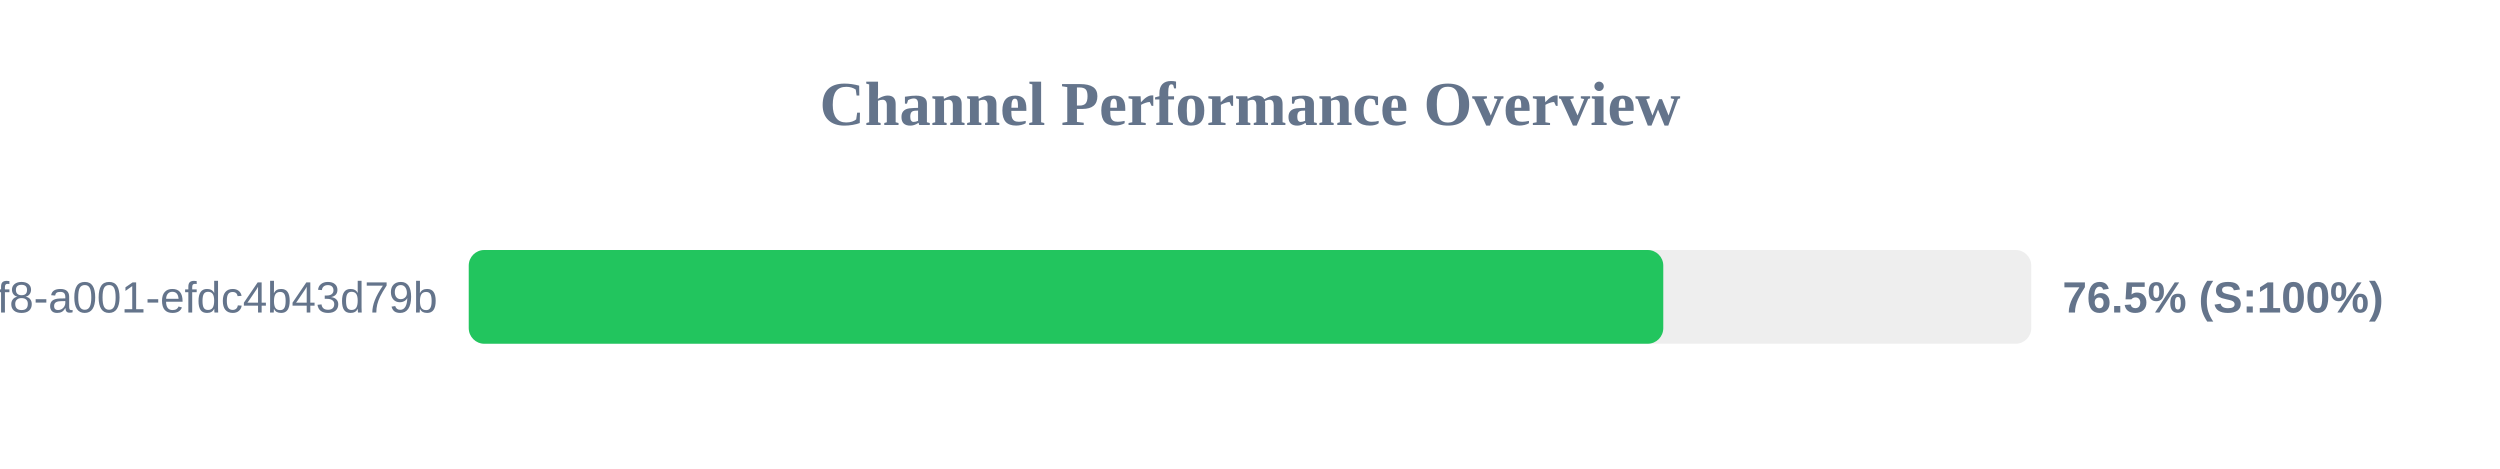
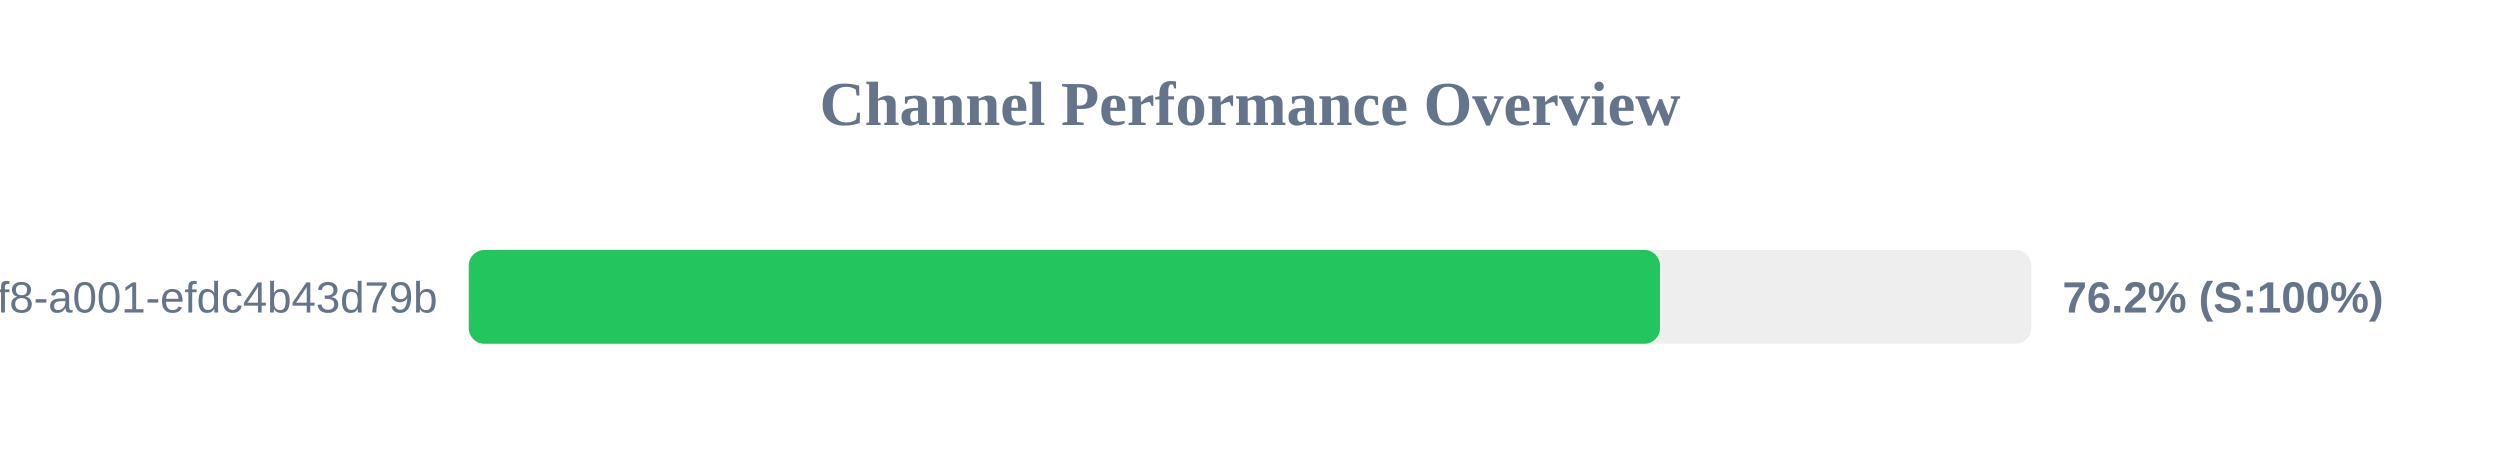
<svg xmlns="http://www.w3.org/2000/svg" width="800" height="150" version="1.1">
  <style>
        .row { font: 14px Arial; fill: #64748b; }
        .score { font: bold 14px Arial; fill: #64748b; }
    </style>
  <text x="400" y="40" text-anchor="middle" font-size="20px" font-weight="bold" fill="#64748b">Channel Performance Overview</text>
  <rect x="150" y="80" width="500" height="30" fill="#eee" rx="5" />
-   <rect x="150" y="80" width="382.25" height="30" fill="#22c55e" rx="5" />
+   <rect x="150" y="80" width="381.2" height="30" fill="#22c55e" rx="5" />
  <text x="140" y="100" text-anchor="end" class="row">?uuid=1fdb6b30-5371-4ff8-a001-efdc4b43d79b</text>
-   <text x="660" y="100" text-anchor="start" class="score">76.5% (S:100%)</text>
+   <text x="660" y="100" text-anchor="start" class="score">76.2% (S:100%)</text>
</svg>
